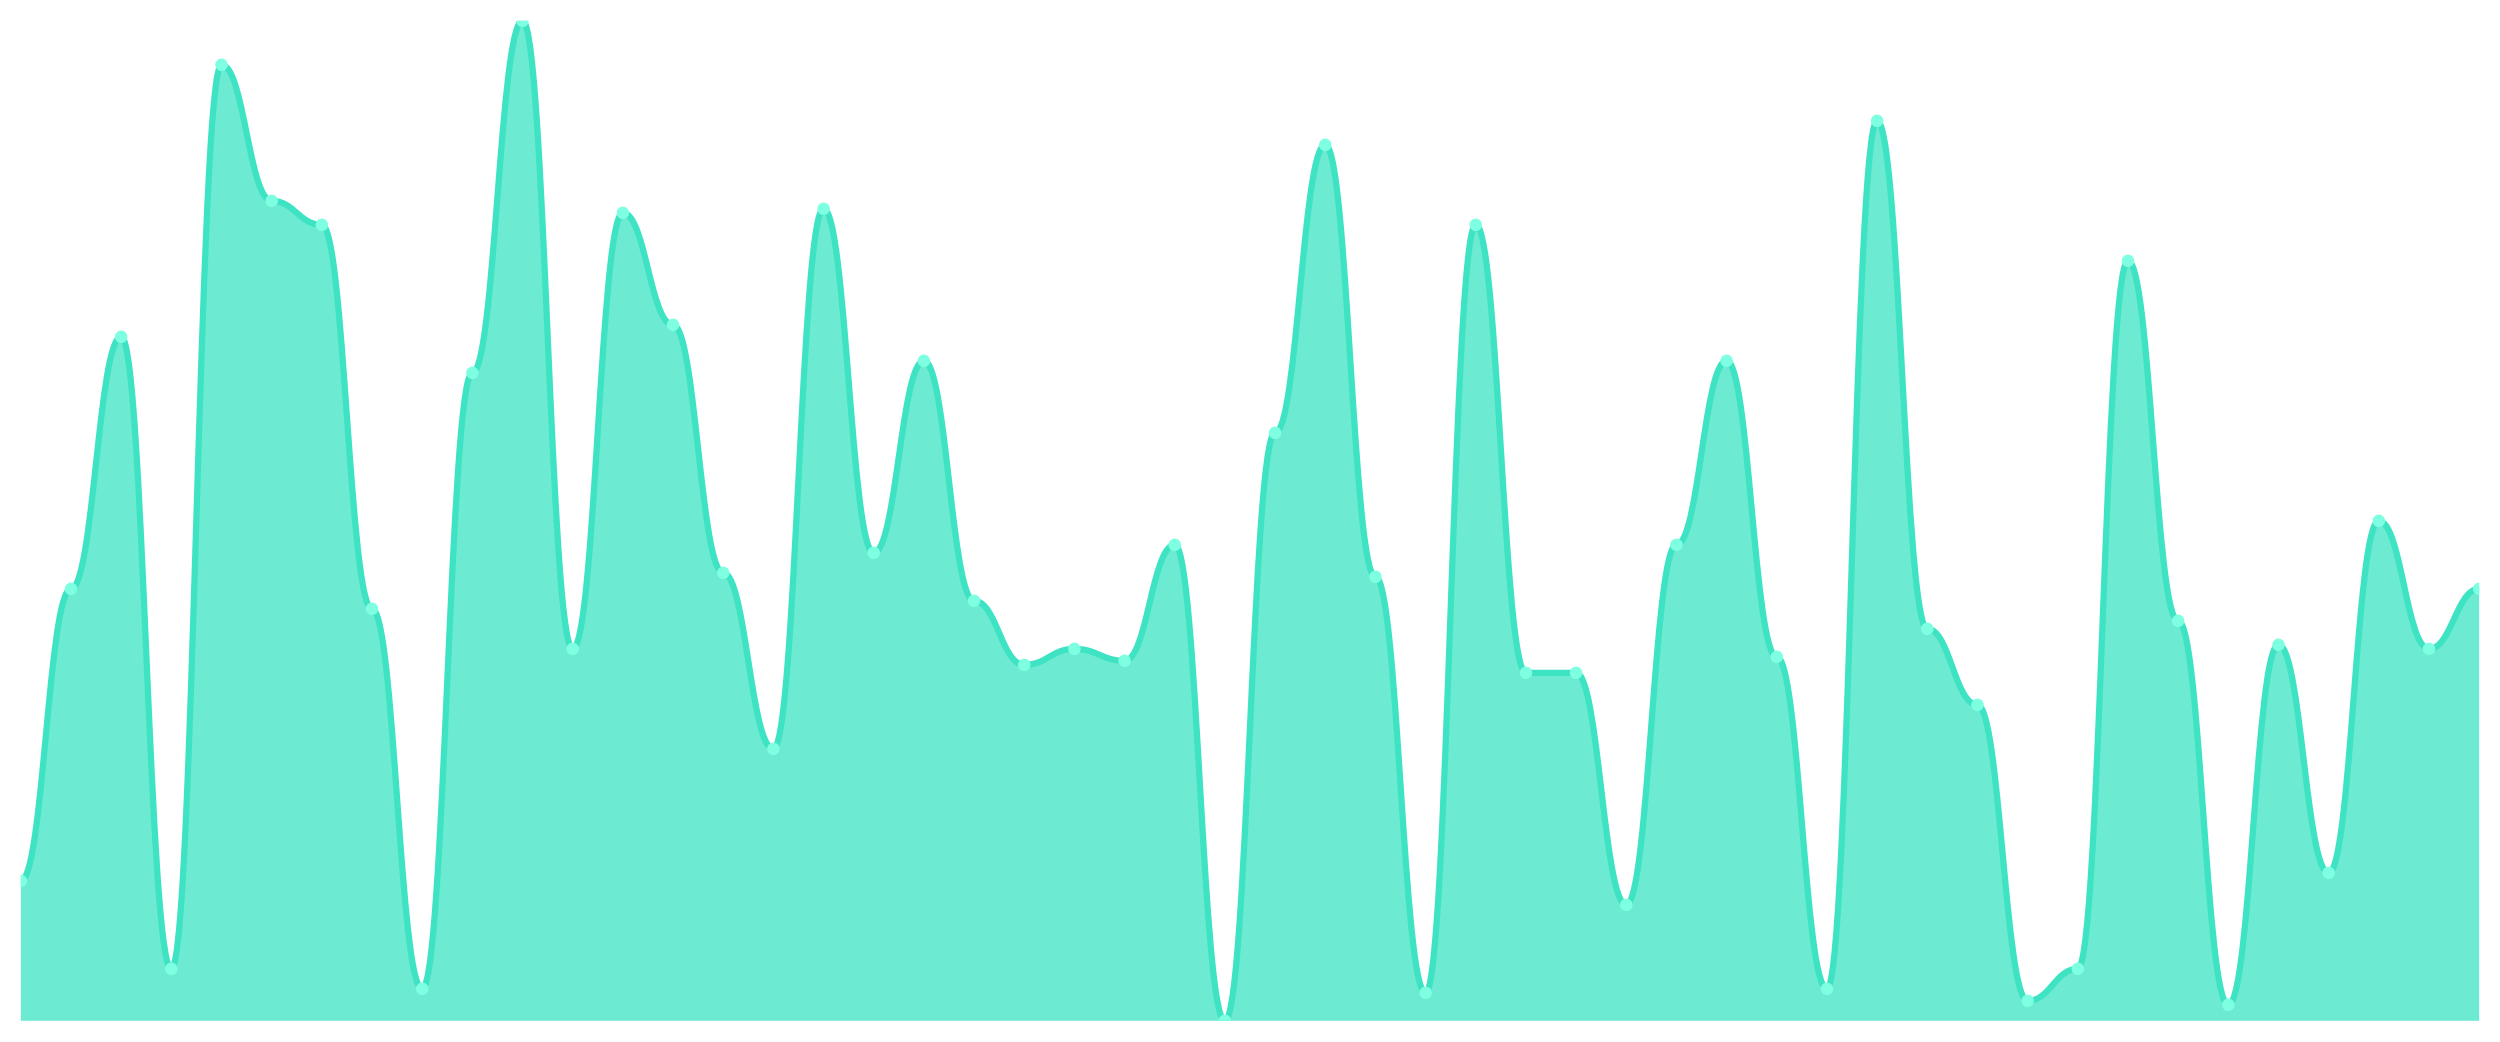
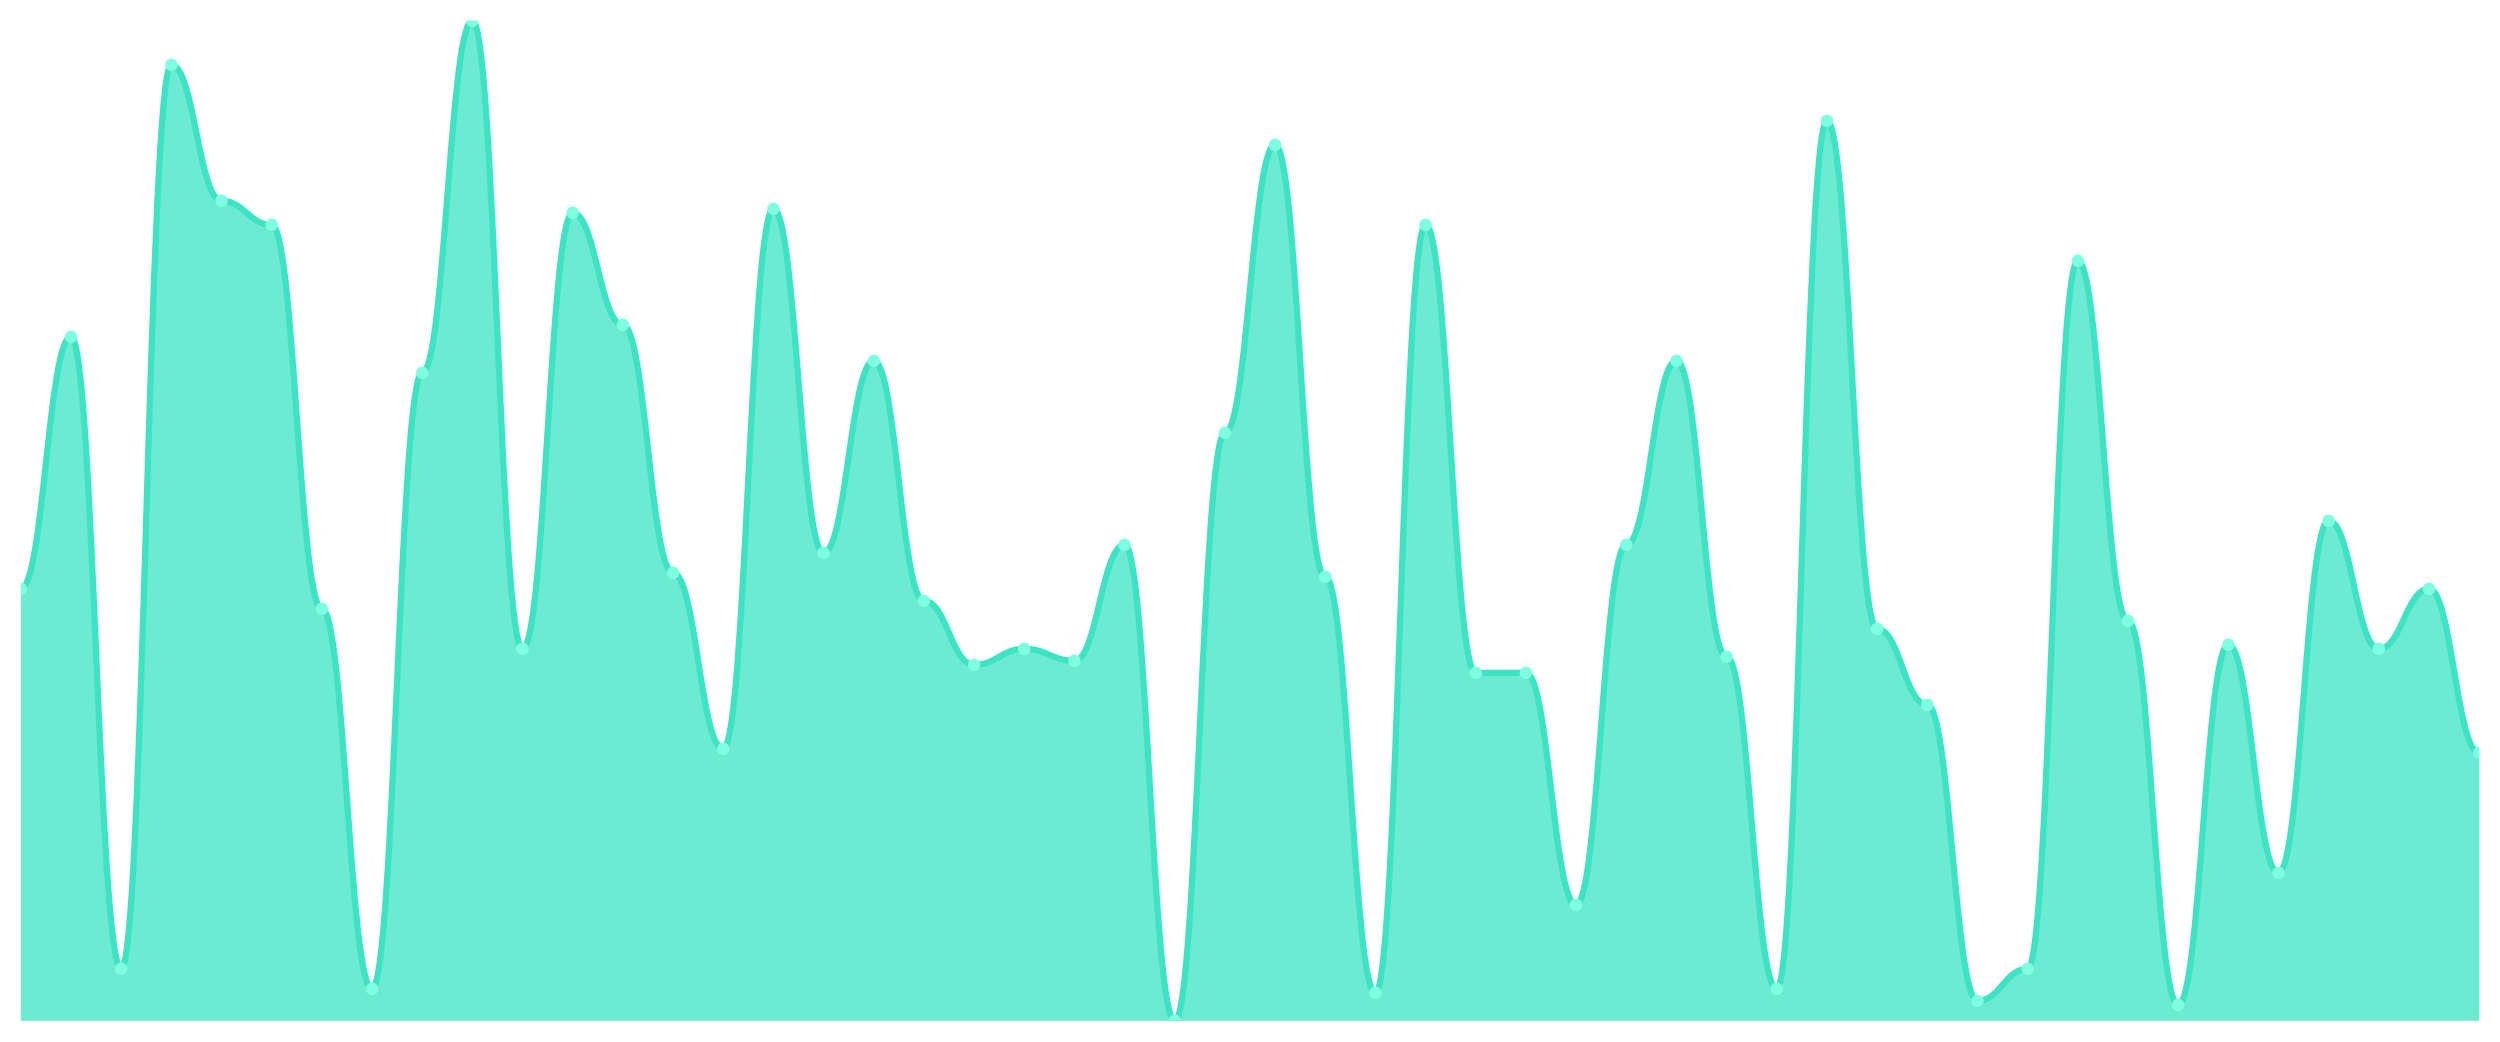
<svg xmlns="http://www.w3.org/2000/svg" viewBox="0 0 1200 500" width="1200" height="500">
  <defs>
    <clipPath id="c">
      <rect x="10" y="10" width="1180" height="480" />
    </clipPath>
  </defs>
  <rect width="1200" height="500" fill="none" />
  <g clip-path="url(#c)">
-     <path d="M 10,490 L 10,422.8 C 20.837,422.8 23.245,282.64 34.082,282.64 C 44.918,282.64 47.327,161.68 58.163,161.68 C 69,161.68 71.408,465.04 82.245,465.04 C 93.082,465.04 95.49,31.12 106.327,31.12 C 117.163,31.12 119.571,96.4 130.408,96.4 C 141.245,96.4 143.653,107.92 154.49,107.92 C 165.327,107.92 167.735,292.24 178.571,292.24 C 189.408,292.24 191.816,474.64 202.653,474.64 C 213.49,474.64 215.898,178.96 226.735,178.96 C 237.571,178.96 239.98,10 250.816,10 C 261.653,10 264.061,311.44 274.898,311.44 C 285.735,311.44 288.143,102.16 298.98,102.16 C 309.816,102.16 312.224,155.92 323.061,155.92 C 333.898,155.92 336.306,274.96 347.143,274.96 C 357.98,274.96 360.388,359.44 371.224,359.44 C 382.061,359.44 384.469,100.24 395.306,100.24 C 406.143,100.24 408.551,265.36 419.388,265.36 C 430.224,265.36 432.633,173.2 443.469,173.2 C 454.306,173.2 456.714,288.4 467.551,288.4 C 478.388,288.4 480.796,319.12 491.633,319.12 C 502.469,319.12 504.878,311.44 515.714,311.44 C 526.551,311.44 528.959,317.2 539.796,317.2 C 550.633,317.2 553.041,261.52 563.878,261.52 C 574.714,261.52 577.122,490 587.959,490 C 598.796,490 601.204,207.76 612.041,207.76 C 622.878,207.76 625.286,69.52 636.122,69.52 C 646.959,69.52 649.367,276.88 660.204,276.88 C 671.041,276.88 673.449,476.56 684.286,476.56 C 695.122,476.56 697.531,107.92 708.367,107.92 C 719.204,107.92 721.612,322.96 732.449,322.96 C 743.286,322.96 745.694,322.96 756.531,322.96 C 767.367,322.96 769.776,434.32 780.612,434.32 C 791.449,434.32 793.857,261.52 804.694,261.52 C 815.531,261.52 817.939,173.2 828.776,173.2 C 839.612,173.2 842.02,315.28 852.857,315.28 C 863.694,315.28 866.102,474.64 876.939,474.64 C 887.776,474.64 890.184,58 901.02,58 C 911.857,58 914.265,301.84 925.102,301.84 C 935.939,301.84 938.347,338.32 949.184,338.32 C 960.02,338.32 962.429,480.4 973.265,480.4 C 984.102,480.4 986.51,465.04 997.347,465.04 C 1008.184,465.04 1010.592,125.2 1021.429,125.2 C 1032.265,125.2 1034.673,298 1045.51,298 C 1056.347,298 1058.755,482.32 1069.592,482.32 C 1080.429,482.32 1082.837,309.52 1093.673,309.52 C 1104.51,309.52 1106.918,418.96 1117.755,418.96 C 1128.592,418.96 1131,250 1141.837,250 C 1152.673,250 1155.082,311.44 1165.918,311.44 C 1176.755,311.44 1179.163,282.64 1190,282.64 L 1190,490 Z" fill="rgba(61,227,195,0.75)" />
-     <path d="M 10,422.8 C 20.837,422.8 23.245,282.64 34.082,282.64 C 44.918,282.64 47.327,161.68 58.163,161.68 C 69,161.68 71.408,465.04 82.245,465.04 C 93.082,465.04 95.49,31.12 106.327,31.12 C 117.163,31.12 119.571,96.4 130.408,96.4 C 141.245,96.4 143.653,107.92 154.49,107.92 C 165.327,107.92 167.735,292.24 178.571,292.24 C 189.408,292.24 191.816,474.64 202.653,474.64 C 213.49,474.64 215.898,178.96 226.735,178.96 C 237.571,178.96 239.98,10 250.816,10 C 261.653,10 264.061,311.44 274.898,311.44 C 285.735,311.44 288.143,102.16 298.98,102.16 C 309.816,102.16 312.224,155.92 323.061,155.92 C 333.898,155.92 336.306,274.96 347.143,274.96 C 357.98,274.96 360.388,359.44 371.224,359.44 C 382.061,359.44 384.469,100.24 395.306,100.24 C 406.143,100.24 408.551,265.36 419.388,265.36 C 430.224,265.36 432.633,173.2 443.469,173.2 C 454.306,173.2 456.714,288.4 467.551,288.4 C 478.388,288.4 480.796,319.12 491.633,319.12 C 502.469,319.12 504.878,311.44 515.714,311.44 C 526.551,311.44 528.959,317.2 539.796,317.2 C 550.633,317.2 553.041,261.52 563.878,261.52 C 574.714,261.52 577.122,490 587.959,490 C 598.796,490 601.204,207.76 612.041,207.76 C 622.878,207.76 625.286,69.52 636.122,69.52 C 646.959,69.52 649.367,276.88 660.204,276.88 C 671.041,276.88 673.449,476.56 684.286,476.56 C 695.122,476.56 697.531,107.92 708.367,107.92 C 719.204,107.92 721.612,322.96 732.449,322.96 C 743.286,322.96 745.694,322.96 756.531,322.96 C 767.367,322.96 769.776,434.32 780.612,434.32 C 791.449,434.32 793.857,261.52 804.694,261.52 C 815.531,261.52 817.939,173.2 828.776,173.2 C 839.612,173.2 842.02,315.28 852.857,315.28 C 863.694,315.28 866.102,474.64 876.939,474.64 C 887.776,474.64 890.184,58 901.02,58 C 911.857,58 914.265,301.84 925.102,301.84 C 935.939,301.84 938.347,338.32 949.184,338.32 C 960.02,338.32 962.429,480.4 973.265,480.4 C 984.102,480.4 986.51,465.04 997.347,465.04 C 1008.184,465.04 1010.592,125.2 1021.429,125.2 C 1032.265,125.2 1034.673,298 1045.51,298 C 1056.347,298 1058.755,482.32 1069.592,482.32 C 1080.429,482.32 1082.837,309.52 1093.673,309.52 C 1104.51,309.52 1106.918,418.96 1117.755,418.96 C 1128.592,418.96 1131,250 1141.837,250 C 1152.673,250 1155.082,311.44 1165.918,311.44 C 1176.755,311.44 1179.163,282.64 1190,282.64" fill="none" stroke="#3de3c3" stroke-width="3" stroke-linecap="round" stroke-linejoin="round" />
-     <circle cx="10" cy="422.8" r="3" fill="#7fffe1" />
-     <circle cx="34.082" cy="282.64" r="3" fill="#7fffe1" />
-     <circle cx="58.163" cy="161.68" r="3" fill="#7fffe1" />
-     <circle cx="82.245" cy="465.04" r="3" fill="#7fffe1" />
-     <circle cx="106.327" cy="31.12" r="3" fill="#7fffe1" />
-     <circle cx="130.408" cy="96.4" r="3" fill="#7fffe1" />
-     <circle cx="154.49" cy="107.92" r="3" fill="#7fffe1" />
-     <circle cx="178.571" cy="292.24" r="3" fill="#7fffe1" />
-     <circle cx="202.653" cy="474.64" r="3" fill="#7fffe1" />
-     <circle cx="226.735" cy="178.96" r="3" fill="#7fffe1" />
-     <circle cx="250.816" cy="10" r="3" fill="#7fffe1" />
-     <circle cx="274.898" cy="311.44" r="3" fill="#7fffe1" />
-     <circle cx="298.98" cy="102.16" r="3" fill="#7fffe1" />
-     <circle cx="323.061" cy="155.92" r="3" fill="#7fffe1" />
-     <circle cx="347.143" cy="274.96" r="3" fill="#7fffe1" />
-     <circle cx="371.224" cy="359.44" r="3" fill="#7fffe1" />
-     <circle cx="395.306" cy="100.24" r="3" fill="#7fffe1" />
-     <circle cx="419.388" cy="265.36" r="3" fill="#7fffe1" />
-     <circle cx="443.469" cy="173.2" r="3" fill="#7fffe1" />
-     <circle cx="467.551" cy="288.4" r="3" fill="#7fffe1" />
-     <circle cx="491.633" cy="319.12" r="3" fill="#7fffe1" />
-     <circle cx="515.714" cy="311.44" r="3" fill="#7fffe1" />
-     <circle cx="539.796" cy="317.2" r="3" fill="#7fffe1" />
-     <circle cx="563.878" cy="261.52" r="3" fill="#7fffe1" />
-     <circle cx="587.959" cy="490" r="3" fill="#7fffe1" />
-     <circle cx="612.041" cy="207.76" r="3" fill="#7fffe1" />
-     <circle cx="636.122" cy="69.52" r="3" fill="#7fffe1" />
-     <circle cx="660.204" cy="276.88" r="3" fill="#7fffe1" />
-     <circle cx="684.286" cy="476.56" r="3" fill="#7fffe1" />
-     <circle cx="708.367" cy="107.92" r="3" fill="#7fffe1" />
+     <path d="M 10,490 L 10,282.64 C 20.837,282.64 23.245,161.68 34.082,161.68 C 44.918,161.68 47.327,465.04 58.163,465.04 C 69,465.04 71.408,31.12 82.245,31.12 C 93.082,31.12 95.49,96.4 106.327,96.4 C 117.163,96.4 119.571,107.92 130.408,107.92 C 141.245,107.92 143.653,292.24 154.49,292.24 C 165.327,292.24 167.735,474.64 178.571,474.64 C 189.408,474.64 191.816,178.96 202.653,178.96 C 213.49,178.96 215.898,10 226.735,10 C 237.571,10 239.98,311.44 250.816,311.44 C 261.653,311.44 264.061,102.16 274.898,102.16 C 285.735,102.16 288.143,155.92 298.98,155.92 C 309.816,155.92 312.224,274.96 323.061,274.96 C 333.898,274.96 336.306,359.44 347.143,359.44 C 357.98,359.44 360.388,100.24 371.224,100.24 C 382.061,100.24 384.469,265.36 395.306,265.36 C 406.143,265.36 408.551,173.2 419.388,173.2 C 430.224,173.2 432.633,288.4 443.469,288.4 C 454.306,288.4 456.714,319.12 467.551,319.12 C 478.388,319.12 480.796,311.44 491.633,311.44 C 502.469,311.44 504.878,317.2 515.714,317.2 C 526.551,317.2 528.959,261.52 539.796,261.52 C 550.633,261.52 553.041,490 563.878,490 C 574.714,490 577.122,207.76 587.959,207.76 C 598.796,207.76 601.204,69.52 612.041,69.52 C 622.878,69.52 625.286,276.88 636.122,276.88 C 646.959,276.88 649.367,476.56 660.204,476.56 C 671.041,476.56 673.449,107.92 684.286,107.92 C 695.122,107.92 697.531,322.96 708.367,322.96 C 719.204,322.96 721.612,322.96 732.449,322.96 C 743.286,322.96 745.694,434.32 756.531,434.32 C 767.367,434.32 769.776,261.52 780.612,261.52 C 791.449,261.52 793.857,173.2 804.694,173.2 C 815.531,173.2 817.939,315.28 828.776,315.28 C 839.612,315.28 842.02,474.64 852.857,474.64 C 863.694,474.64 866.102,58 876.939,58 C 887.776,58 890.184,301.84 901.02,301.84 C 911.857,301.84 914.265,338.32 925.102,338.32 C 935.939,338.32 938.347,480.4 949.184,480.4 C 960.02,480.4 962.429,465.04 973.265,465.04 C 984.102,465.04 986.51,125.2 997.347,125.2 C 1008.184,125.2 1010.592,298 1021.429,298 C 1032.265,298 1034.673,482.32 1045.51,482.32 C 1056.347,482.32 1058.755,309.52 1069.592,309.52 C 1080.429,309.52 1082.837,418.96 1093.673,418.96 C 1104.51,418.96 1106.918,250 1117.755,250 C 1128.592,250 1131,311.44 1141.837,311.44 C 1152.673,311.44 1155.082,282.64 1165.918,282.64 C 1176.755,282.64 1179.163,361.36 1190,361.36 L 1190,490 Z" fill="rgba(61,227,195,0.75)" />
+     <path d="M 10,282.64 C 20.837,282.64 23.245,161.68 34.082,161.68 C 44.918,161.68 47.327,465.04 58.163,465.04 C 69,465.04 71.408,31.12 82.245,31.12 C 93.082,31.12 95.49,96.4 106.327,96.4 C 117.163,96.4 119.571,107.92 130.408,107.92 C 141.245,107.92 143.653,292.24 154.49,292.24 C 165.327,292.24 167.735,474.64 178.571,474.64 C 189.408,474.64 191.816,178.96 202.653,178.96 C 213.49,178.96 215.898,10 226.735,10 C 237.571,10 239.98,311.44 250.816,311.44 C 261.653,311.44 264.061,102.16 274.898,102.16 C 285.735,102.16 288.143,155.92 298.98,155.92 C 309.816,155.92 312.224,274.96 323.061,274.96 C 333.898,274.96 336.306,359.44 347.143,359.44 C 357.98,359.44 360.388,100.24 371.224,100.24 C 382.061,100.24 384.469,265.36 395.306,265.36 C 406.143,265.36 408.551,173.2 419.388,173.2 C 430.224,173.2 432.633,288.4 443.469,288.4 C 454.306,288.4 456.714,319.12 467.551,319.12 C 478.388,319.12 480.796,311.44 491.633,311.44 C 502.469,311.44 504.878,317.2 515.714,317.2 C 526.551,317.2 528.959,261.52 539.796,261.52 C 550.633,261.52 553.041,490 563.878,490 C 574.714,490 577.122,207.76 587.959,207.76 C 598.796,207.76 601.204,69.52 612.041,69.52 C 622.878,69.52 625.286,276.88 636.122,276.88 C 646.959,276.88 649.367,476.56 660.204,476.56 C 671.041,476.56 673.449,107.92 684.286,107.92 C 695.122,107.92 697.531,322.96 708.367,322.96 C 719.204,322.96 721.612,322.96 732.449,322.96 C 743.286,322.96 745.694,434.32 756.531,434.32 C 767.367,434.32 769.776,261.52 780.612,261.52 C 791.449,261.52 793.857,173.2 804.694,173.2 C 815.531,173.2 817.939,315.28 828.776,315.28 C 839.612,315.28 842.02,474.64 852.857,474.64 C 863.694,474.64 866.102,58 876.939,58 C 887.776,58 890.184,301.84 901.02,301.84 C 911.857,301.84 914.265,338.32 925.102,338.32 C 935.939,338.32 938.347,480.4 949.184,480.4 C 960.02,480.4 962.429,465.04 973.265,465.04 C 984.102,465.04 986.51,125.2 997.347,125.2 C 1008.184,125.2 1010.592,298 1021.429,298 C 1032.265,298 1034.673,482.32 1045.51,482.32 C 1056.347,482.32 1058.755,309.52 1069.592,309.52 C 1080.429,309.52 1082.837,418.96 1093.673,418.96 C 1104.51,418.96 1106.918,250 1117.755,250 C 1128.592,250 1131,311.44 1141.837,311.44 C 1152.673,311.44 1155.082,282.64 1165.918,282.64 C 1176.755,282.64 1179.163,361.36 1190,361.36" fill="none" stroke="#3de3c3" stroke-width="3" stroke-linecap="round" stroke-linejoin="round" />
+     <circle cx="10" cy="282.64" r="3" fill="#7fffe1" />
+     <circle cx="34.082" cy="161.68" r="3" fill="#7fffe1" />
+     <circle cx="58.163" cy="465.04" r="3" fill="#7fffe1" />
+     <circle cx="82.245" cy="31.12" r="3" fill="#7fffe1" />
+     <circle cx="106.327" cy="96.4" r="3" fill="#7fffe1" />
+     <circle cx="130.408" cy="107.92" r="3" fill="#7fffe1" />
+     <circle cx="154.49" cy="292.24" r="3" fill="#7fffe1" />
+     <circle cx="178.571" cy="474.64" r="3" fill="#7fffe1" />
+     <circle cx="202.653" cy="178.96" r="3" fill="#7fffe1" />
+     <circle cx="226.735" cy="10" r="3" fill="#7fffe1" />
+     <circle cx="250.816" cy="311.44" r="3" fill="#7fffe1" />
+     <circle cx="274.898" cy="102.16" r="3" fill="#7fffe1" />
+     <circle cx="298.98" cy="155.92" r="3" fill="#7fffe1" />
+     <circle cx="323.061" cy="274.96" r="3" fill="#7fffe1" />
+     <circle cx="347.143" cy="359.44" r="3" fill="#7fffe1" />
+     <circle cx="371.224" cy="100.24" r="3" fill="#7fffe1" />
+     <circle cx="395.306" cy="265.36" r="3" fill="#7fffe1" />
+     <circle cx="419.388" cy="173.2" r="3" fill="#7fffe1" />
+     <circle cx="443.469" cy="288.4" r="3" fill="#7fffe1" />
+     <circle cx="467.551" cy="319.12" r="3" fill="#7fffe1" />
+     <circle cx="491.633" cy="311.44" r="3" fill="#7fffe1" />
+     <circle cx="515.714" cy="317.2" r="3" fill="#7fffe1" />
+     <circle cx="539.796" cy="261.52" r="3" fill="#7fffe1" />
+     <circle cx="563.878" cy="490" r="3" fill="#7fffe1" />
+     <circle cx="587.959" cy="207.76" r="3" fill="#7fffe1" />
+     <circle cx="612.041" cy="69.52" r="3" fill="#7fffe1" />
+     <circle cx="636.122" cy="276.88" r="3" fill="#7fffe1" />
+     <circle cx="660.204" cy="476.56" r="3" fill="#7fffe1" />
+     <circle cx="684.286" cy="107.92" r="3" fill="#7fffe1" />
+     <circle cx="708.367" cy="322.96" r="3" fill="#7fffe1" />
    <circle cx="732.449" cy="322.96" r="3" fill="#7fffe1" />
-     <circle cx="756.531" cy="322.96" r="3" fill="#7fffe1" />
-     <circle cx="780.612" cy="434.32" r="3" fill="#7fffe1" />
-     <circle cx="804.694" cy="261.52" r="3" fill="#7fffe1" />
-     <circle cx="828.776" cy="173.2" r="3" fill="#7fffe1" />
-     <circle cx="852.857" cy="315.28" r="3" fill="#7fffe1" />
-     <circle cx="876.939" cy="474.64" r="3" fill="#7fffe1" />
-     <circle cx="901.02" cy="58" r="3" fill="#7fffe1" />
-     <circle cx="925.102" cy="301.84" r="3" fill="#7fffe1" />
-     <circle cx="949.184" cy="338.32" r="3" fill="#7fffe1" />
-     <circle cx="973.265" cy="480.4" r="3" fill="#7fffe1" />
-     <circle cx="997.347" cy="465.04" r="3" fill="#7fffe1" />
-     <circle cx="1021.429" cy="125.2" r="3" fill="#7fffe1" />
-     <circle cx="1045.51" cy="298" r="3" fill="#7fffe1" />
-     <circle cx="1069.592" cy="482.32" r="3" fill="#7fffe1" />
-     <circle cx="1093.673" cy="309.52" r="3" fill="#7fffe1" />
-     <circle cx="1117.755" cy="418.96" r="3" fill="#7fffe1" />
-     <circle cx="1141.837" cy="250" r="3" fill="#7fffe1" />
-     <circle cx="1165.918" cy="311.44" r="3" fill="#7fffe1" />
-     <circle cx="1190" cy="282.64" r="3" fill="#7fffe1" />
+     <circle cx="756.531" cy="434.32" r="3" fill="#7fffe1" />
+     <circle cx="780.612" cy="261.52" r="3" fill="#7fffe1" />
+     <circle cx="804.694" cy="173.2" r="3" fill="#7fffe1" />
+     <circle cx="828.776" cy="315.28" r="3" fill="#7fffe1" />
+     <circle cx="852.857" cy="474.64" r="3" fill="#7fffe1" />
+     <circle cx="876.939" cy="58" r="3" fill="#7fffe1" />
+     <circle cx="901.02" cy="301.84" r="3" fill="#7fffe1" />
+     <circle cx="925.102" cy="338.32" r="3" fill="#7fffe1" />
+     <circle cx="949.184" cy="480.4" r="3" fill="#7fffe1" />
+     <circle cx="973.265" cy="465.04" r="3" fill="#7fffe1" />
+     <circle cx="997.347" cy="125.2" r="3" fill="#7fffe1" />
+     <circle cx="1021.429" cy="298" r="3" fill="#7fffe1" />
+     <circle cx="1045.51" cy="482.32" r="3" fill="#7fffe1" />
+     <circle cx="1069.592" cy="309.52" r="3" fill="#7fffe1" />
+     <circle cx="1093.673" cy="418.96" r="3" fill="#7fffe1" />
+     <circle cx="1117.755" cy="250" r="3" fill="#7fffe1" />
+     <circle cx="1141.837" cy="311.44" r="3" fill="#7fffe1" />
+     <circle cx="1165.918" cy="282.64" r="3" fill="#7fffe1" />
+     <circle cx="1190" cy="361.36" r="3" fill="#7fffe1" />
  </g>
</svg>
